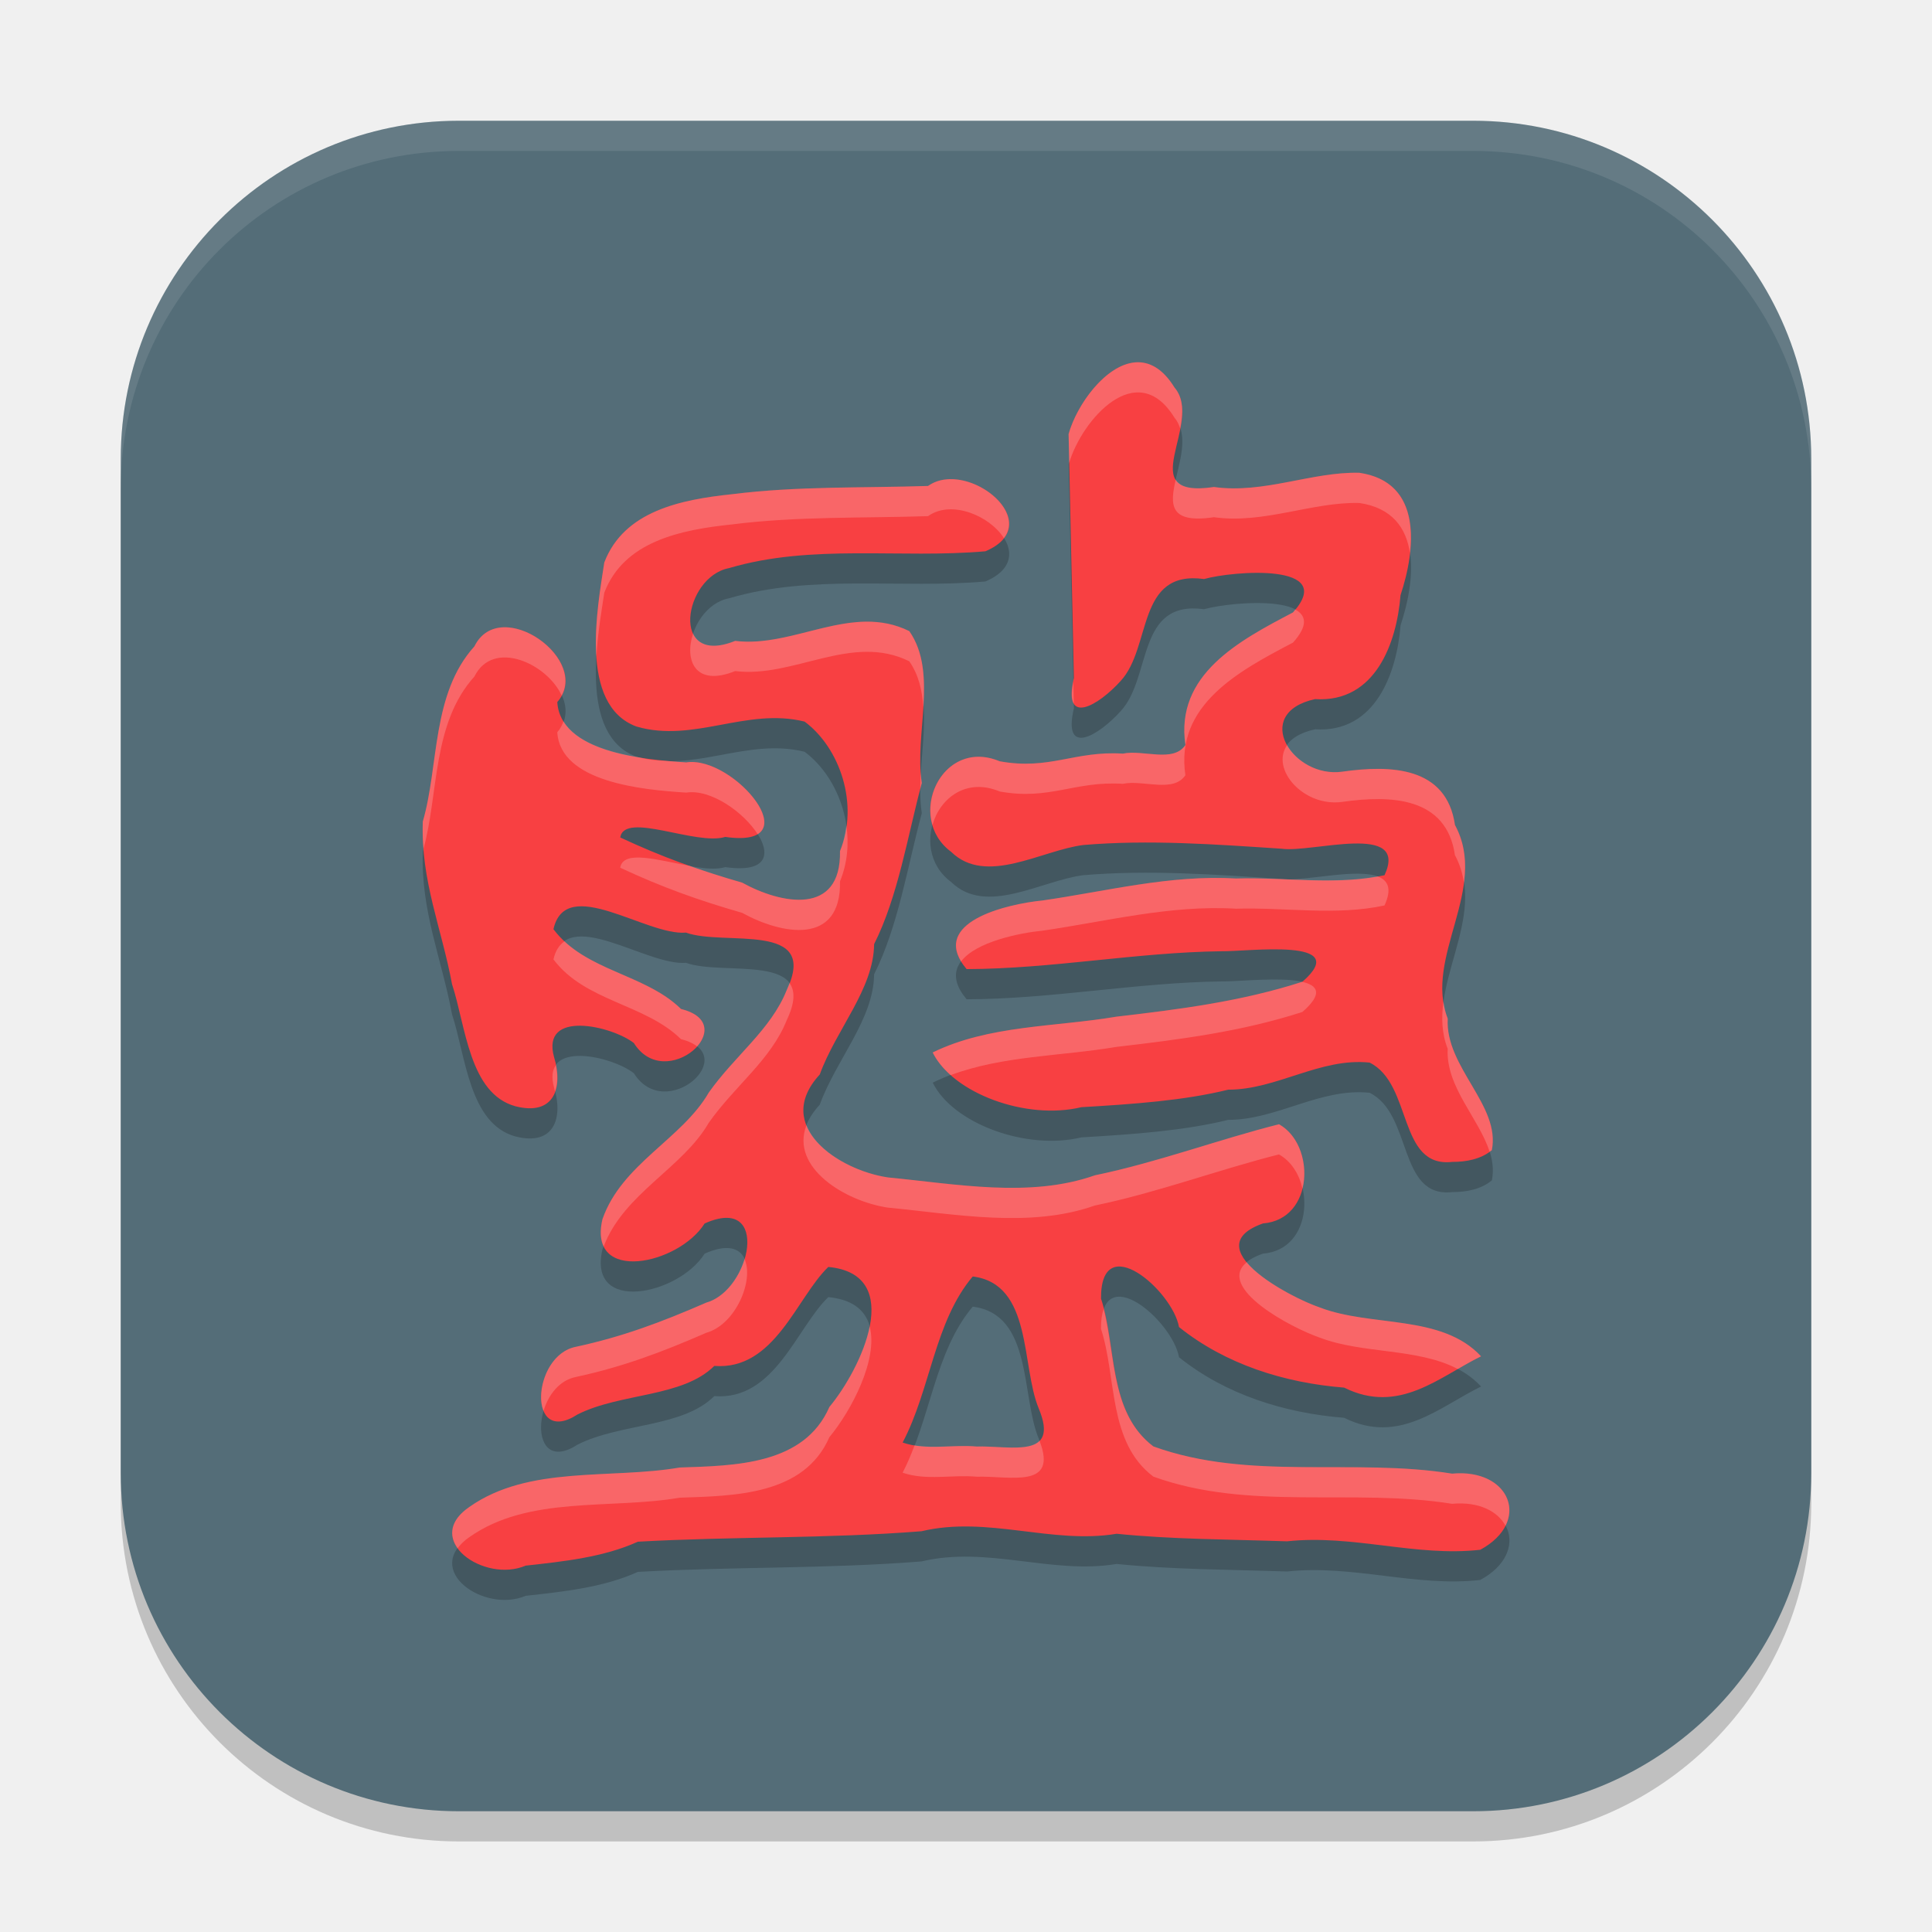
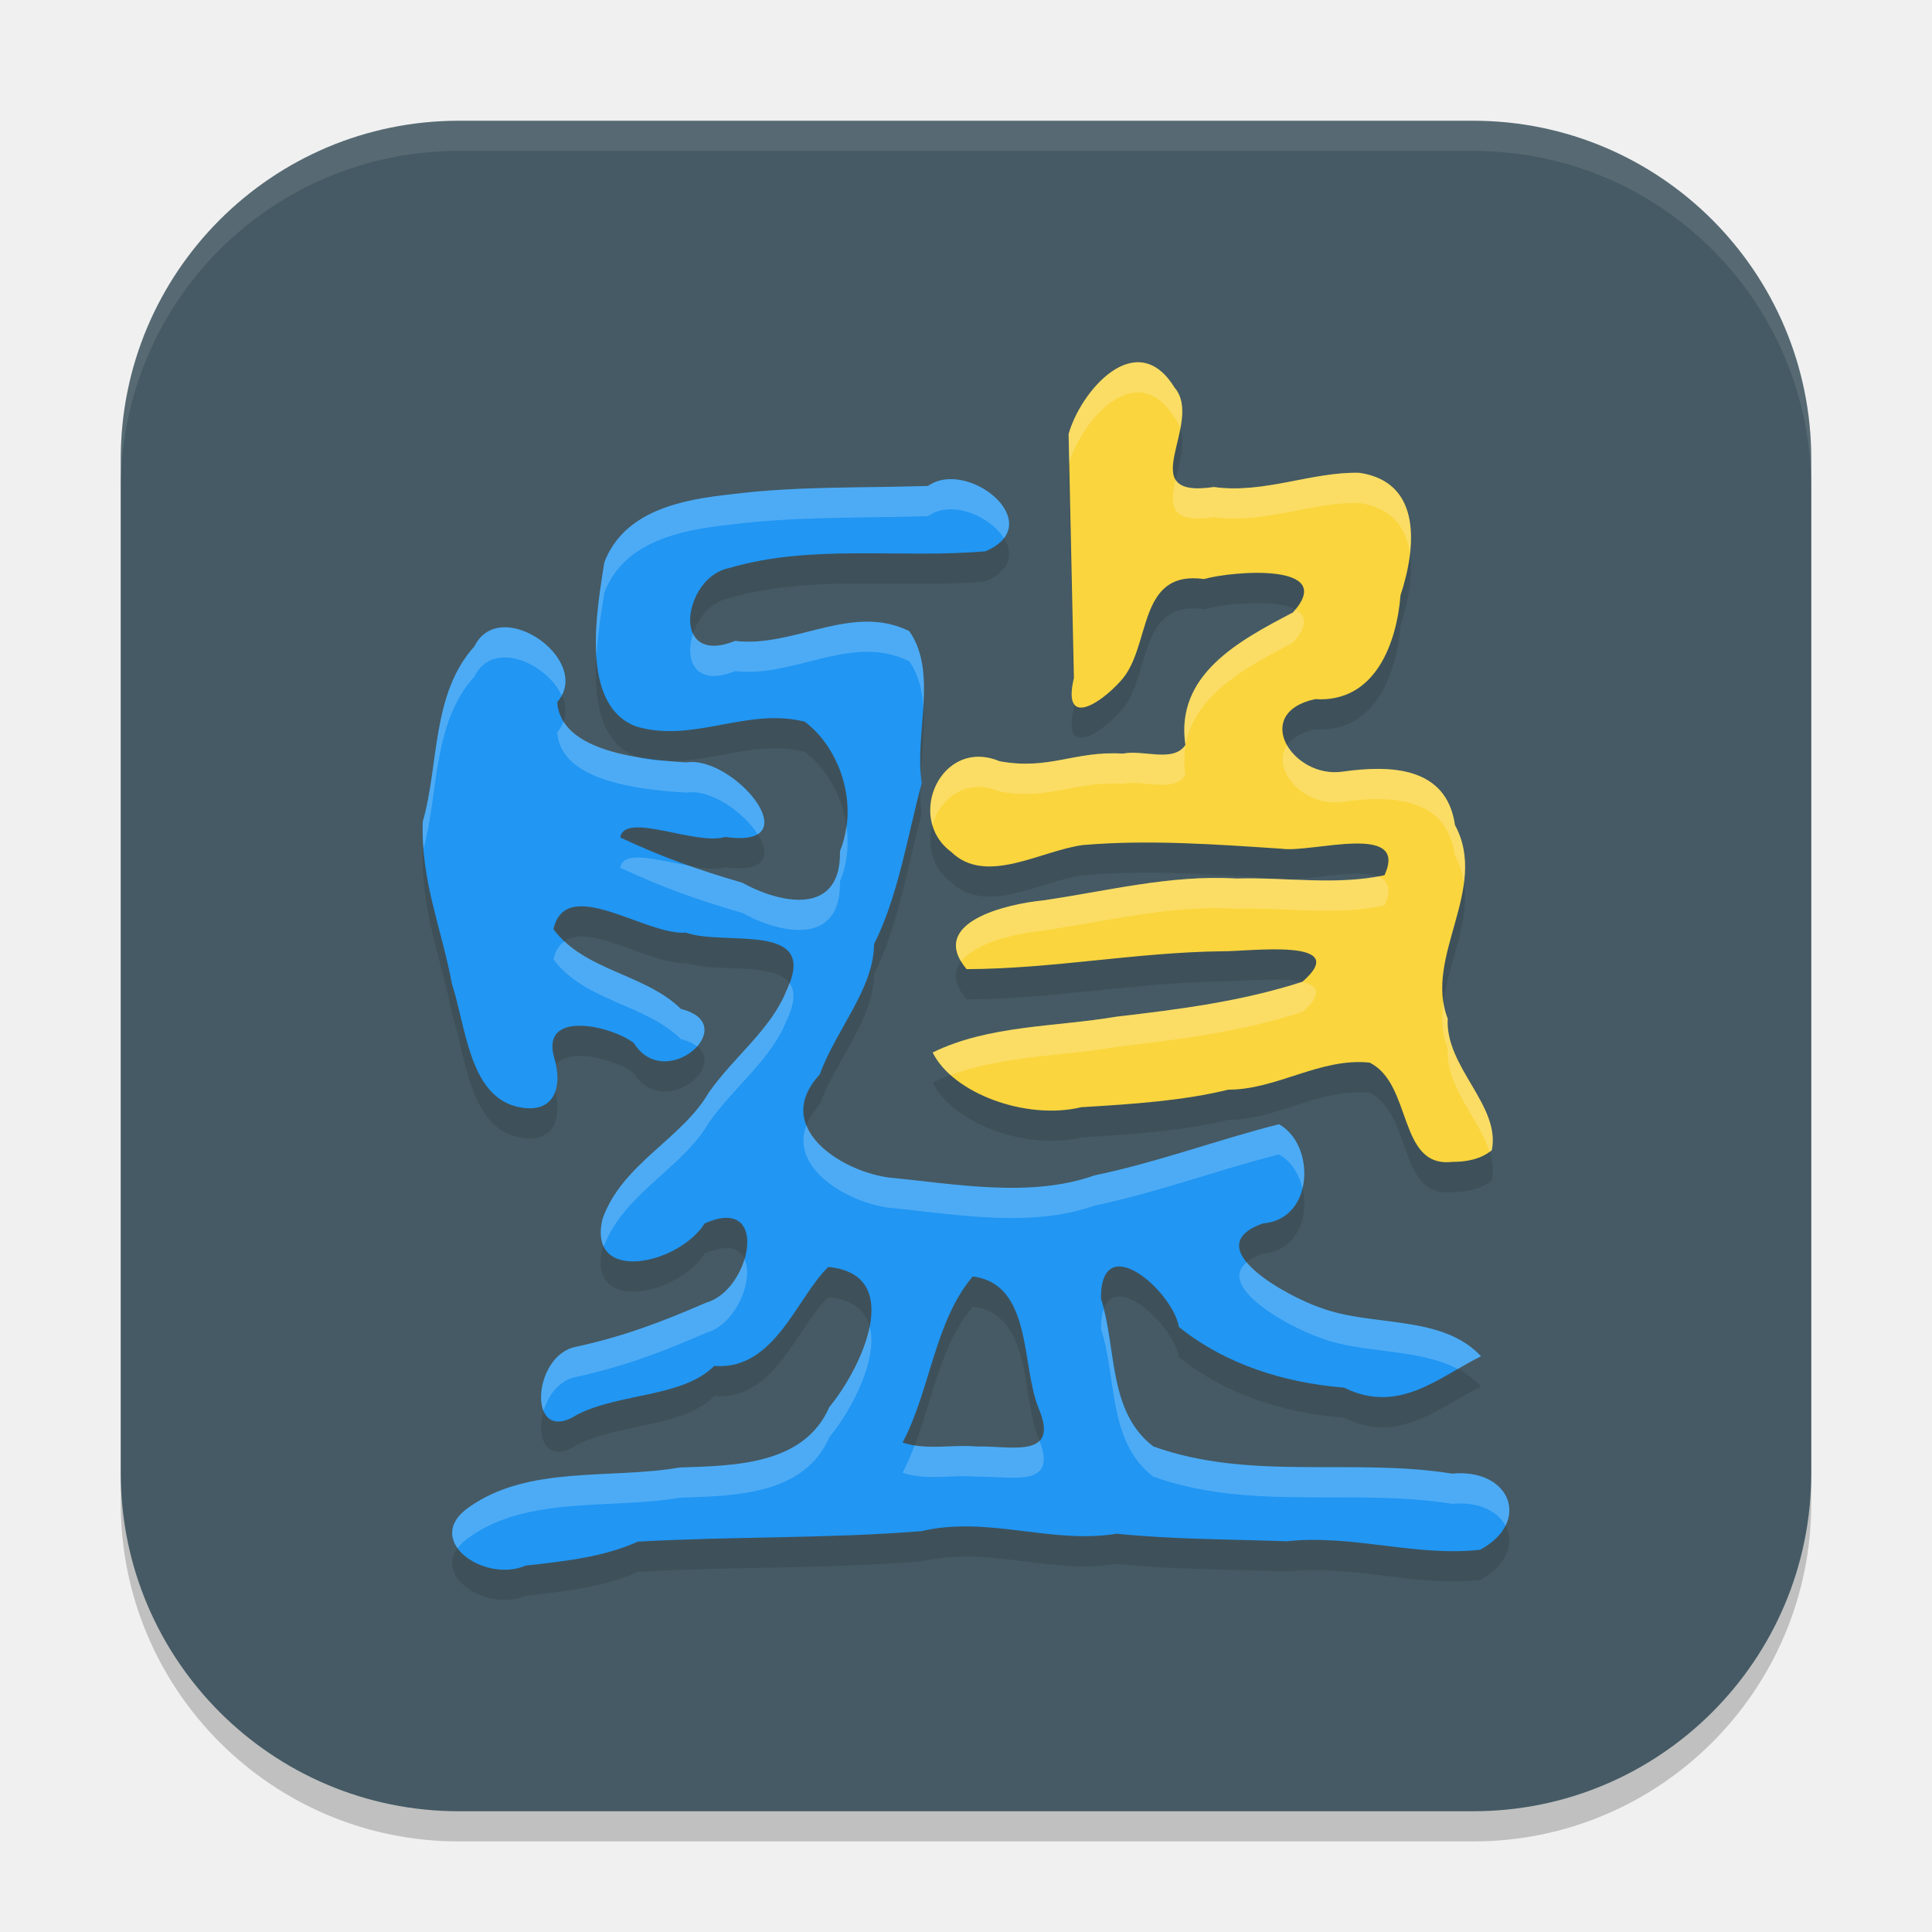
<svg xmlns="http://www.w3.org/2000/svg" width="64" height="64" version="1.1">
  <rect style="opacity:0.2" width="56" height="56" x="4" y="5" rx="11.2" ry="11.2" />
-   <rect style="fill:#546d78" width="56" height="56" x="4" y="4" rx="11.2" ry="11.2" />
-   <path style="opacity:0.2" d="m 17.419,52.861 c -1.378,0.597 -3.455,-0.855 -1.871,-1.941 1.969,-1.389 4.671,-0.911 6.968,-1.306 1.823,-0.062 4.122,-0.083 4.959,-2.006 1.056,-1.269 2.539,-4.393 -0.036,-4.639 -1.051,1.008 -1.773,3.435 -3.777,3.279 -1.057,1.049 -3.098,0.887 -4.527,1.606 -1.684,1.094 -1.529,-1.956 -0.052,-2.24 1.541,-0.333 2.811,-0.809 4.317,-1.464 1.486,-0.421 2.128,-3.602 -0.059,-2.62 -0.859,1.365 -3.887,2.012 -3.384,-0.141 0.636,-1.831 2.633,-2.656 3.522,-4.195 0.863,-1.223 2.06,-2.085 2.581,-3.393 1.099,-2.306 -2.072,-1.447 -3.336,-1.907 -1.315,0.113 -3.981,-1.936 -4.39,-0.113 1.047,1.397 3.03,1.469 4.226,2.643 2.062,0.508 -0.51,2.81 -1.563,1.127 -0.739,-0.571 -3.086,-1.113 -2.642,0.471 0.304,0.985 0.02,1.955 -1.275,1.626 -1.538,-0.416 -1.65,-2.661 -2.106,-4.046 -0.338,-1.834 -1.04,-3.427 -0.968,-5.388 0.54,-1.85 0.283,-4.225 1.71,-5.802 0.85,-1.726 3.948,0.475 2.745,1.844 0.101,1.653 2.809,1.907 4.27,1.999 1.576,-0.244 4.175,2.881 1.294,2.469 -0.968,0.299 -3.335,-0.858 -3.479,0.018 1.393,0.649 2.565,1.071 4.041,1.497 1.29,0.712 3.282,1.109 3.239,-1.045 0.639,-1.555 -0.004,-3.42 -1.172,-4.29 -1.927,-0.477 -3.672,0.717 -5.569,0.164 -1.94,-0.717 -1.277,-4.017 -1.068,-5.434 0.653,-1.71 2.54,-2.086 4.241,-2.264 2.151,-0.271 4.323,-0.202 6.485,-0.272 1.315,-0.933 4.027,1.261 1.9,2.164 -2.821,0.248 -5.742,-0.255 -8.491,0.557 -1.51,0.287 -1.987,3.294 0.202,2.412 1.947,0.239 3.861,-1.267 5.768,-0.324 0.96,1.377 0.162,3.396 0.414,5.03 -0.469,1.742 -0.781,3.751 -1.58,5.339 -0.013,1.491 -1.258,2.825 -1.8,4.318 -1.579,1.711 0.625,3.171 2.261,3.41 2.247,0.216 4.704,0.689 6.854,-0.071 2.063,-0.426 4.123,-1.193 6.098,-1.69 1.217,0.674 1.169,3.15 -0.531,3.285 -2.216,0.783 0.817,2.419 1.885,2.785 1.714,0.658 4.035,0.213 5.34,1.617 -1.369,0.664 -2.713,1.946 -4.535,1.037 -1.977,-0.157 -3.929,-0.769 -5.472,-2.007 -0.211,-1.205 -2.601,-3.281 -2.583,-0.942 0.527,1.612 0.222,3.75 1.735,4.897 3.179,1.152 6.623,0.374 9.895,0.902 1.926,-0.18 2.643,1.59 0.934,2.521 -2.127,0.243 -4.23,-0.516 -6.402,-0.28 -1.991,-0.067 -3.8,-0.064 -5.645,-0.25 -2.146,0.358 -4.277,-0.604 -6.462,-0.084 -3.127,0.249 -6.268,0.171 -9.399,0.347 -1.139,0.518 -2.479,0.656 -3.708,0.792 z m 14.937,-3.943 c 1.114,-0.033 2.765,0.441 2.051,-1.267 -0.585,-1.415 -0.2,-4.118 -2.184,-4.366 -1.268,1.501 -1.395,3.742 -2.322,5.501 0.794,0.272 1.639,0.058 2.456,0.133 z m 15.756,-9.429 c -1.814,0.207 -1.311,-2.58 -2.74,-3.289 -1.632,-0.172 -3.074,0.899 -4.685,0.897 -1.464,0.361 -3.144,0.479 -4.864,0.58 -1.834,0.442 -4.265,-0.466 -4.925,-1.813 1.859,-0.911 4.063,-0.843 6.083,-1.186 2.109,-0.245 4.153,-0.507 6.164,-1.156 1.701,-1.482 -1.829,-0.993 -2.679,-1.011 -2.828,0.037 -5.614,0.583 -8.445,0.592 -1.31,-1.554 1.354,-2.159 2.511,-2.273 2.13,-0.307 4.232,-0.858 6.415,-0.729 1.633,-0.048 3.317,0.24 4.918,-0.108 0.818,-1.775 -2.407,-0.731 -3.411,-0.878 -2.18,-0.144 -4.39,-0.307 -6.567,-0.123 -1.387,0.174 -3.22,1.358 -4.377,0.227 -1.531,-1.131 -0.324,-3.808 1.608,-3.001 1.652,0.302 2.483,-0.355 4.082,-0.253 0.664,-0.142 1.668,0.314 2.07,-0.286 -0.346,-2.337 1.784,-3.457 3.563,-4.391 1.495,-1.659 -2.001,-1.374 -2.945,-1.107 -2.252,-0.308 -1.725,2.258 -2.766,3.379 -0.71,0.789 -1.936,1.548 -1.547,-0.102 -0.058,-2.693 -0.117,-5.386 -0.175,-8.078 0.391,-1.417 2.245,-3.589 3.507,-1.544 1.011,1.18 -1.453,3.704 1.307,3.296 1.651,0.233 3.247,-0.51 4.816,-0.471 2.123,0.312 1.866,2.539 1.365,4.056 -0.124,1.561 -0.823,3.571 -2.832,3.442 -2.121,0.468 -0.748,2.63 0.899,2.404 1.612,-0.23 3.458,-0.171 3.737,1.766 1.139,2.101 -1.041,4.366 -0.24,6.414 -0.089,1.61 1.759,2.875 1.461,4.358 -0.356,0.298 -0.852,0.391 -1.307,0.388 z" />
-   <path style="fill:#f84042" d="m 17.419,51.861 c -1.378,0.597 -3.455,-0.855 -1.871,-1.941 1.969,-1.389 4.671,-0.911 6.968,-1.306 1.823,-0.062 4.122,-0.083 4.959,-2.006 1.056,-1.269 2.539,-4.393 -0.036,-4.639 -1.051,1.008 -1.773,3.435 -3.777,3.279 -1.057,1.049 -3.098,0.887 -4.527,1.606 -1.684,1.094 -1.529,-1.956 -0.052,-2.24 1.541,-0.333 2.811,-0.809 4.317,-1.464 1.486,-0.421 2.128,-3.602 -0.059,-2.62 -0.859,1.365 -3.887,2.012 -3.384,-0.141 0.636,-1.831 2.633,-2.656 3.522,-4.195 0.863,-1.223 2.06,-2.085 2.581,-3.393 1.099,-2.306 -2.072,-1.447 -3.336,-1.907 -1.315,0.113 -3.981,-1.936 -4.39,-0.113 1.047,1.397 3.03,1.469 4.226,2.643 2.062,0.508 -0.51,2.81 -1.563,1.127 -0.739,-0.571 -3.086,-1.113 -2.642,0.471 0.304,0.985 0.02,1.955 -1.275,1.626 -1.538,-0.416 -1.65,-2.661 -2.106,-4.046 -0.338,-1.834 -1.04,-3.427 -0.968,-5.388 0.54,-1.85 0.283,-4.225 1.71,-5.802 0.85,-1.726 3.948,0.475 2.745,1.844 0.101,1.653 2.809,1.907 4.27,1.999 1.576,-0.244 4.175,2.881 1.294,2.469 -0.968,0.299 -3.335,-0.858 -3.479,0.018 1.393,0.649 2.565,1.071 4.041,1.497 1.29,0.712 3.282,1.109 3.239,-1.045 0.639,-1.555 -0.004,-3.42 -1.172,-4.29 -1.927,-0.477 -3.672,0.717 -5.569,0.164 -1.94,-0.717 -1.277,-4.017 -1.068,-5.434 0.653,-1.71 2.54,-2.086 4.241,-2.264 2.151,-0.271 4.323,-0.202 6.485,-0.272 1.315,-0.933 4.027,1.261 1.9,2.164 -2.821,0.248 -5.742,-0.255 -8.491,0.557 -1.51,0.287 -1.987,3.294 0.202,2.412 1.947,0.239 3.861,-1.267 5.768,-0.324 0.96,1.377 0.162,3.396 0.414,5.03 -0.469,1.742 -0.781,3.751 -1.58,5.339 -0.013,1.491 -1.258,2.825 -1.8,4.318 -1.579,1.711 0.625,3.171 2.261,3.41 2.247,0.216 4.704,0.689 6.854,-0.071 2.063,-0.426 4.123,-1.193 6.098,-1.69 1.217,0.674 1.169,3.15 -0.531,3.285 -2.216,0.783 0.817,2.419 1.885,2.785 1.714,0.658 4.035,0.213 5.34,1.617 -1.369,0.664 -2.713,1.946 -4.535,1.037 -1.977,-0.157 -3.929,-0.769 -5.472,-2.007 -0.211,-1.205 -2.601,-3.281 -2.583,-0.942 0.527,1.612 0.222,3.75 1.735,4.897 3.179,1.152 6.623,0.374 9.895,0.902 1.926,-0.18 2.643,1.59 0.934,2.521 -2.127,0.243 -4.23,-0.516 -6.402,-0.28 -1.991,-0.067 -3.8,-0.064 -5.645,-0.25 -2.146,0.358 -4.277,-0.604 -6.462,-0.084 -3.127,0.249 -6.268,0.171 -9.399,0.347 -1.139,0.518 -2.479,0.656 -3.708,0.792 z m 14.937,-3.943 c 1.114,-0.033 2.765,0.441 2.051,-1.267 -0.585,-1.415 -0.2,-4.118 -2.184,-4.366 -1.268,1.501 -1.395,3.742 -2.322,5.501 0.794,0.272 1.639,0.058 2.456,0.133 z M 48.111,38.489 c -1.814,0.207 -1.311,-2.58 -2.74,-3.289 -1.632,-0.172 -3.074,0.899 -4.685,0.897 -1.464,0.361 -3.144,0.479 -4.864,0.58 -1.834,0.442 -4.265,-0.466 -4.925,-1.813 1.859,-0.911 4.063,-0.843 6.083,-1.186 2.109,-0.245 4.153,-0.507 6.164,-1.156 1.701,-1.482 -1.829,-0.993 -2.679,-1.011 -2.828,0.037 -5.614,0.583 -8.445,0.592 -1.31,-1.554 1.354,-2.159 2.511,-2.273 2.13,-0.307 4.232,-0.858 6.415,-0.729 1.633,-0.048 3.317,0.24 4.918,-0.108 0.818,-1.775 -2.407,-0.731 -3.411,-0.878 -2.18,-0.144 -4.39,-0.307 -6.567,-0.123 -1.387,0.174 -3.22,1.358 -4.377,0.227 -1.531,-1.131 -0.324,-3.808 1.608,-3.001 1.652,0.302 2.483,-0.355 4.082,-0.253 0.664,-0.142 1.668,0.314 2.07,-0.286 -0.346,-2.337 1.784,-3.457 3.563,-4.391 1.495,-1.659 -2.001,-1.374 -2.945,-1.107 -2.252,-0.308 -1.725,2.258 -2.766,3.379 -0.71,0.789 -1.936,1.548 -1.547,-0.102 -0.058,-2.693 -0.117,-5.386 -0.175,-8.078 0.391,-1.417 2.245,-3.589 3.507,-1.544 1.011,1.18 -1.453,3.704 1.307,3.296 1.651,0.233 3.247,-0.51 4.816,-0.471 2.123,0.312 1.866,2.539 1.365,4.056 -0.124,1.561 -0.823,3.571 -2.832,3.442 -2.121,0.468 -0.748,2.63 0.899,2.404 1.612,-0.23 3.458,-0.171 3.737,1.766 1.139,2.101 -1.041,4.366 -0.24,6.414 -0.089,1.61 1.759,2.875 1.461,4.358 -0.356,0.298 -0.852,0.391 -1.307,0.388 z" />
-   <path style="opacity:0.1;fill:#ffffff" d="M 15.199 4 C 8.994 4 4 8.994 4 15.199 L 4 16.199 C 4 9.994 8.994 5 15.199 5 L 48.801 5 C 55.006 5 60 9.994 60 16.199 L 60 15.199 C 60 8.994 55.006 4 48.801 4 L 15.199 4 z" />
-   <path style="fill:#ffffff;opacity:0.2" d="M 37.613 12.004 C 36.629 12.076 35.667 13.407 35.398 14.381 C 35.405 14.696 35.413 15.011 35.42 15.326 C 35.842 13.909 37.66 11.816 38.906 13.836 C 38.999 13.944 39.053 14.066 39.094 14.193 C 39.189 13.697 39.22 13.201 38.906 12.836 C 38.512 12.197 38.06 11.971 37.613 12.004 z M 45.029 15.662 C 43.46 15.623 41.864 16.366 40.213 16.133 C 39.454 16.245 39.097 16.131 38.947 15.889 C 38.759 16.709 38.718 17.354 40.213 17.133 C 41.864 17.366 43.46 16.623 45.029 16.662 C 46.125 16.823 46.584 17.496 46.705 18.316 C 46.842 17.092 46.55 15.886 45.029 15.662 z M 31.588 15.875 C 31.284 15.859 30.989 15.923 30.742 16.098 C 28.58 16.168 26.408 16.1 24.258 16.371 C 22.557 16.549 20.671 16.925 20.018 18.635 C 19.909 19.373 19.679 20.621 19.756 21.75 C 19.803 20.938 19.94 20.158 20.018 19.635 C 20.671 17.925 22.557 17.549 24.258 17.371 C 26.408 17.1 28.58 17.168 30.742 17.098 C 31.525 16.542 32.797 17.097 33.254 17.826 C 33.871 17.033 32.681 15.932 31.588 15.875 z M 42.906 20.191 C 42.879 20.224 42.863 20.253 42.832 20.287 C 41.053 21.221 38.921 22.343 39.268 24.68 C 38.865 25.279 37.861 24.823 37.197 24.965 C 35.598 24.863 34.769 25.521 33.117 25.219 C 31.599 24.584 30.535 26.1 30.889 27.328 C 31.137 26.444 32.006 25.754 33.117 26.219 C 34.769 26.521 35.598 25.863 37.197 25.965 C 37.861 25.823 38.865 26.279 39.268 25.68 C 38.921 23.343 41.053 22.221 42.832 21.287 C 43.345 20.718 43.264 20.382 42.906 20.191 z M 28.688 20.594 C 27.254 20.608 25.814 21.41 24.354 21.23 C 23.573 21.545 23.136 21.362 22.959 20.988 C 22.671 21.849 23.009 22.772 24.354 22.23 C 26.3 22.469 28.214 20.963 30.121 21.906 C 30.433 22.354 30.549 22.872 30.586 23.42 C 30.642 22.506 30.618 21.619 30.121 20.906 C 29.644 20.671 29.165 20.589 28.688 20.594 z M 16.672 20.781 C 16.281 20.796 15.927 20.981 15.715 21.412 C 14.288 22.989 14.545 25.365 14.006 27.215 C 13.994 27.525 14.007 27.823 14.029 28.117 C 14.534 26.281 14.312 23.962 15.715 22.412 C 16.331 21.161 18.121 21.976 18.605 23.039 C 19.149 22.032 17.765 20.739 16.672 20.781 z M 35.555 22.59 C 35.487 22.942 35.495 23.182 35.57 23.307 C 35.565 23.068 35.56 22.829 35.555 22.59 z M 18.666 23.895 C 18.622 24.019 18.562 24.14 18.461 24.256 C 18.562 25.909 21.269 26.164 22.73 26.256 C 23.549 26.129 24.638 26.909 25.098 27.633 C 25.978 27.096 24.015 25.057 22.73 25.256 C 22.532 25.243 22.307 25.227 22.072 25.205 C 21.77 25.198 21.466 25.169 21.158 25.086 C 20.135 24.918 19.096 24.591 18.666 23.895 z M 42.637 24.684 C 42.077 25.476 43.182 26.74 44.461 26.564 C 46.072 26.335 47.918 26.393 48.197 28.33 C 48.36 28.63 48.449 28.934 48.494 29.24 C 48.577 28.596 48.536 27.956 48.197 27.33 C 47.918 25.393 46.072 25.335 44.461 25.564 C 43.669 25.673 42.944 25.226 42.637 24.684 z M 30.504 25.574 C 30.493 25.76 30.488 25.943 30.486 26.125 C 30.502 26.064 30.517 25.998 30.533 25.938 C 30.515 25.82 30.512 25.696 30.504 25.574 z M 28.037 27.346 C 28 27.633 27.939 27.92 27.826 28.195 C 27.869 30.35 25.876 29.952 24.586 29.24 C 23.964 29.06 23.401 28.879 22.848 28.684 C 21.816 28.5 20.645 28.135 20.545 28.744 C 21.938 29.393 23.11 29.814 24.586 30.24 C 25.876 30.952 27.869 31.35 27.826 29.195 C 28.071 28.599 28.126 27.959 28.037 27.346 z M 45.635 29.033 C 44.102 29.309 42.501 29.055 40.945 29.102 C 38.763 28.972 36.661 29.523 34.531 29.83 C 33.44 29.937 31.012 30.482 31.838 31.848 C 32.326 31.201 33.761 30.906 34.531 30.83 C 36.661 30.523 38.763 29.972 40.945 30.102 C 42.578 30.053 44.262 30.342 45.863 29.994 C 46.119 29.44 45.98 29.16 45.637 29.033 C 45.636 29.033 45.635 29.033 45.635 29.033 z M 18.699 31.184 C 18.53 31.301 18.4 31.486 18.334 31.781 C 19.381 33.178 21.363 33.25 22.559 34.424 C 22.797 34.482 22.968 34.566 23.092 34.664 C 23.473 34.236 23.481 33.651 22.559 33.424 C 21.49 32.375 19.795 32.204 18.699 31.184 z M 43.135 32.525 C 41.126 33.173 39.087 33.435 36.98 33.68 C 34.961 34.023 32.755 33.954 30.896 34.865 C 31.029 35.136 31.236 35.387 31.492 35.615 C 33.216 34.969 35.172 34.987 36.98 34.68 C 39.09 34.435 41.132 34.173 43.143 33.523 C 43.841 32.915 43.653 32.641 43.135 32.525 z M 26.152 32.564 C 26.123 32.642 26.099 32.715 26.059 32.801 C 25.537 34.109 24.341 34.97 23.479 36.193 C 22.59 37.733 20.593 38.557 19.957 40.389 C 19.866 40.777 19.893 41.071 19.998 41.289 C 20.671 39.529 22.607 38.704 23.479 37.193 C 24.341 35.97 25.537 35.109 26.059 33.801 C 26.346 33.199 26.338 32.815 26.152 32.564 z M 47.816 33.184 C 47.744 33.713 47.758 34.235 47.957 34.744 C 47.888 36.001 48.994 37.047 49.344 38.15 C 49.368 38.133 49.395 38.121 49.418 38.102 C 49.716 36.619 47.868 35.354 47.957 33.744 C 47.885 33.559 47.845 33.372 47.816 33.184 z M 18.414 35.283 C 18.297 35.448 18.259 35.685 18.354 36.023 C 18.368 36.069 18.373 36.113 18.385 36.158 C 18.474 35.911 18.479 35.607 18.414 35.283 z M 42.367 37.242 C 40.392 37.739 38.333 38.508 36.27 38.934 C 34.119 39.694 31.661 39.22 29.414 39.004 C 28.359 38.849 27.075 38.185 26.715 37.275 C 26.17 38.679 28.001 39.797 29.414 40.004 C 31.661 40.22 34.119 40.694 36.27 39.934 C 38.333 39.508 40.392 38.739 42.367 38.242 C 42.775 38.468 43.037 38.897 43.146 39.371 C 43.34 38.586 43.057 37.624 42.367 37.242 z M 24.662 41.707 C 24.475 42.334 24.011 42.977 23.398 43.15 C 21.893 43.805 20.623 44.28 19.082 44.613 C 18.14 44.794 17.739 46.097 18.006 46.736 C 18.161 46.216 18.528 45.72 19.082 45.613 C 20.623 45.28 21.893 44.805 23.398 44.15 C 24.378 43.873 24.985 42.4 24.662 41.707 z M 41.299 41.814 C 40.272 42.655 42.772 43.987 43.723 44.312 C 45.138 44.855 46.962 44.65 48.291 45.35 C 48.549 45.2 48.804 45.054 49.061 44.93 C 47.756 43.526 45.437 43.97 43.723 43.312 C 43.106 43.101 41.836 42.465 41.299 41.814 z M 36.561 43.363 C 36.502 43.526 36.469 43.739 36.471 44.018 C 36.998 45.63 36.692 47.767 38.205 48.914 C 41.384 50.066 44.829 49.289 48.102 49.816 C 48.991 49.733 49.617 50.067 49.871 50.541 C 50.317 49.655 49.555 48.68 48.102 48.816 C 44.829 48.289 41.384 49.066 38.205 47.914 C 36.797 46.846 36.956 44.925 36.561 43.363 z M 28.809 43.943 C 28.618 44.904 27.996 45.981 27.475 46.607 C 26.637 48.531 24.338 48.552 22.516 48.613 C 20.219 49.009 17.516 48.531 15.547 49.92 C 14.889 50.37 14.868 50.883 15.16 51.287 C 15.252 51.163 15.373 51.039 15.547 50.92 C 17.516 49.531 20.219 50.009 22.516 49.613 C 24.338 49.552 26.637 49.531 27.475 47.607 C 28.191 46.746 29.1 45.034 28.809 43.943 z M 34.436 47.73 C 34.074 48.096 33.097 47.896 32.355 47.918 C 31.674 47.856 30.972 47.99 30.297 47.879 C 30.179 48.19 30.053 48.495 29.9 48.785 C 30.694 49.057 31.539 48.843 32.355 48.918 C 33.45 48.885 35.06 49.338 34.436 47.73 z" />
+   <rect style="fill:#455a64" width="56" height="56" x="4" y="4" rx="11.2" ry="11.2" />
+   <path style="opacity:0.1" d="M 17.419,52.861 C 16.04,53.458 13.963,52.006 15.548,50.921 17.517,49.532 20.218,50.01 22.515,49.614 24.338,49.553 26.637,49.531 27.475,47.608 28.531,46.339 30.014,43.215 27.439,42.97 26.388,43.978 25.666,46.405 23.661,46.248 22.605,47.297 20.564,47.135 19.134,47.854 17.45,48.949 17.606,45.898 19.083,45.614 20.623,45.281 21.893,44.805 23.399,44.15 24.885,43.729 25.527,40.548 23.34,41.53 22.481,42.895 19.453,43.542 19.957,41.389 20.592,39.558 22.59,38.733 23.478,37.194 24.341,35.971 25.538,35.109 26.059,33.801 27.158,31.495 23.987,32.354 22.723,31.894 21.408,32.007 18.742,29.958 18.333,31.782 19.38,33.178 21.363,33.25 22.559,34.425 24.621,34.932 22.049,37.235 20.996,35.552 20.257,34.981 17.91,34.439 18.354,36.023 18.658,37.008 18.374,37.978 17.079,37.649 15.541,37.233 15.43,34.988 14.973,33.603 14.635,31.769 13.933,30.176 14.005,28.214 14.545,26.364 14.288,23.989 15.715,22.413 16.565,20.687 19.663,22.888 18.46,24.257 18.561,25.91 21.269,26.164 22.731,26.256 24.307,26.012 26.906,29.137 24.025,28.725 23.057,29.024 20.69,27.867 20.546,28.743 21.939,29.393 23.11,29.814 24.587,30.241 25.877,30.953 27.869,31.35 27.826,29.195 28.465,27.64 27.822,25.776 26.654,24.905 24.727,24.428 22.982,25.623 21.085,25.069 19.145,24.352 19.808,21.052 20.017,19.635 20.67,17.925 22.557,17.548 24.257,17.37 26.408,17.099 28.58,17.169 30.742,17.098 32.058,16.166 34.769,18.359 32.642,19.262 29.821,19.51 26.9,19.007 24.15,19.819 22.64,20.107 22.163,23.114 24.353,22.231 26.3,22.47 28.213,20.964 30.12,21.907 31.08,23.284 30.282,25.303 30.534,26.937 30.065,28.679 29.754,30.688 28.954,32.276 28.941,33.768 27.696,35.102 27.154,36.594 25.575,38.305 27.779,39.765 29.415,40.005 31.662,40.221 34.119,40.693 36.269,39.933 38.332,39.507 40.392,38.74 42.368,38.243 43.585,38.917 43.537,41.393 41.837,41.528 39.621,42.311 42.654,43.947 43.722,44.313 45.436,44.97 47.757,44.526 49.061,45.929 47.693,46.594 46.348,47.875 44.526,46.967 42.549,46.809 40.597,46.197 39.054,44.959 38.843,43.754 36.453,41.678 36.471,44.017 36.998,45.629 36.693,47.767 38.206,48.914 41.385,50.066 44.829,49.288 48.101,49.816 50.027,49.636 50.744,51.406 49.035,52.337 46.908,52.58 44.805,51.821 42.632,52.056 40.641,51.989 38.833,51.993 36.987,51.806 34.842,52.164 32.71,51.202 30.526,51.722 27.398,51.971 24.258,51.893 21.127,52.069 19.988,52.587 18.648,52.725 17.419,52.861 Z M 32.355,48.918 C 33.469,48.885 35.121,49.359 34.407,47.651 33.822,46.236 34.206,43.533 32.222,43.285 30.955,44.786 30.827,47.027 29.9,48.785 30.694,49.057 31.539,48.843 32.355,48.918 Z M 48.111,39.489 C 46.297,39.696 46.8,36.909 45.371,36.201 43.738,36.029 42.296,37.1 40.686,37.097 39.222,37.458 37.541,37.576 35.822,37.677 33.988,38.12 31.557,37.212 30.897,35.865 32.756,34.954 34.96,35.022 36.98,34.679 39.089,34.434 41.133,34.172 43.144,33.523 44.845,32.04 41.315,32.53 40.465,32.512 37.637,32.548 34.851,33.095 32.02,33.104 30.71,31.549 33.373,30.944 34.53,30.83 36.661,30.523 38.762,29.972 40.945,30.102 42.578,30.053 44.262,30.341 45.863,29.993 46.681,28.219 43.456,29.263 42.453,29.115 40.273,28.971 38.063,28.808 35.886,28.992 34.498,29.166 32.666,30.35 31.509,29.219 29.978,28.088 31.185,25.411 33.116,26.218 34.768,26.52 35.599,25.863 37.198,25.965 37.862,25.823 38.866,26.278 39.268,25.679 38.922,23.342 41.052,22.221 42.832,21.288 44.327,19.629 40.831,19.914 39.887,20.181 37.635,19.873 38.162,22.44 37.121,23.561 36.411,24.349 35.185,25.108 35.574,23.459 35.516,20.766 35.458,18.073 35.399,15.38 35.791,13.963 37.645,11.791 38.906,13.837 39.917,15.016 37.453,17.541 40.213,17.133 41.864,17.366 43.46,16.623 45.029,16.662 47.152,16.974 46.895,19.201 46.394,20.718 46.27,22.279 45.571,24.289 43.562,24.16 41.441,24.627 42.814,26.79 44.46,26.564 46.072,26.334 47.918,26.392 48.197,28.33 49.336,30.43 47.156,32.696 47.957,34.743 47.868,36.353 49.716,37.618 49.418,39.101 49.062,39.4 48.566,39.492 48.111,39.489 Z" />
+   <path style="fill:#fad53e" d="M 48.111,38.489 C 46.297,38.696 46.8,35.909 45.371,35.201 43.738,35.029 42.296,36.1 40.686,36.097 39.222,36.458 37.541,36.576 35.822,36.677 33.988,37.12 31.557,36.212 30.897,34.865 32.756,33.954 34.96,34.022 36.98,33.679 39.089,33.434 41.133,33.172 43.144,32.523 44.845,31.04 41.315,31.53 40.465,31.512 37.637,31.548 34.851,32.095 32.02,32.104 30.71,30.549 33.373,29.944 34.53,29.83 36.661,29.523 38.762,28.972 40.945,29.102 42.578,29.053 44.262,29.341 45.863,28.993 46.681,27.219 43.456,28.263 42.453,28.115 40.273,27.971 38.063,27.808 35.886,27.992 34.498,28.166 32.666,29.35 31.509,28.219 29.978,27.088 31.185,24.411 33.116,25.218 34.768,25.52 35.599,24.863 37.198,24.965 37.862,24.823 38.866,25.278 39.268,24.679 38.922,22.342 41.052,21.221 42.832,20.288 44.327,18.629 40.831,18.914 39.887,19.181 37.635,18.873 38.162,21.44 37.121,22.561 36.411,23.349 35.185,24.108 35.574,22.459 35.516,19.766 35.458,17.073 35.399,14.38 35.791,12.963 37.645,10.791 38.906,12.837 39.917,14.016 37.453,16.541 40.213,16.133 41.864,16.366 43.46,15.623 45.029,15.662 47.152,15.974 46.895,18.201 46.394,19.718 46.27,21.279 45.571,23.289 43.562,23.16 41.441,23.627 42.814,25.79 44.46,25.564 46.072,25.334 47.918,25.392 48.197,27.33 49.336,29.43 47.156,31.696 47.957,33.743 47.868,35.353 49.716,36.618 49.418,38.101 49.062,38.4 48.566,38.492 48.111,38.489 Z" />
+   <path style="fill:#2196f3" d="M 17.419,51.861 C 16.04,52.458 13.963,51.006 15.548,49.921 17.517,48.532 20.218,49.01 22.515,48.614 24.338,48.553 26.637,48.531 27.475,46.608 28.531,45.339 30.014,42.215 27.439,41.97 26.388,42.978 25.666,45.405 23.661,45.248 22.605,46.297 20.564,46.135 19.134,46.854 17.45,47.949 17.606,44.898 19.083,44.614 20.623,44.281 21.893,43.805 23.399,43.15 24.885,42.729 25.527,39.548 23.34,40.53 22.481,41.895 19.453,42.542 19.957,40.389 20.592,38.558 22.59,37.733 23.478,36.194 24.341,34.971 25.538,34.109 26.059,32.801 27.158,30.495 23.987,31.354 22.723,30.894 21.408,31.007 18.742,28.958 18.333,30.782 19.38,32.178 21.363,32.25 22.559,33.425 24.621,33.932 22.049,36.235 20.996,34.552 20.257,33.981 17.91,33.439 18.354,35.023 18.658,36.008 18.374,36.978 17.079,36.649 15.541,36.233 15.43,33.988 14.973,32.603 14.635,30.769 13.933,29.176 14.005,27.214 14.545,25.364 14.288,22.989 15.715,21.413 16.565,19.687 19.663,21.888 18.46,23.257 18.561,24.91 21.269,25.164 22.731,25.256 24.307,25.012 26.906,28.137 24.025,27.725 23.057,28.024 20.69,26.867 20.546,27.743 21.939,28.393 23.11,28.814 24.587,29.241 25.877,29.953 27.869,30.35 27.826,28.195 28.465,26.64 27.822,24.776 26.654,23.905 24.727,23.428 22.982,24.623 21.085,24.069 19.145,23.352 19.808,20.052 20.017,18.635 20.67,16.925 22.557,16.548 24.257,16.37 26.408,16.099 28.58,16.169 30.742,16.098 32.058,15.166 34.769,17.359 32.642,18.262 29.821,18.51 26.9,18.007 24.15,18.819 22.64,19.107 22.163,22.114 24.353,21.231 26.3,21.47 28.213,19.964 30.12,20.907 31.08,22.284 30.282,24.303 30.534,25.937 30.065,27.679 29.754,29.688 28.954,31.276 28.941,32.768 27.696,34.102 27.154,35.594 25.575,37.305 27.779,38.765 29.415,39.005 31.662,39.221 34.119,39.693 36.269,38.933 38.332,38.507 40.392,37.74 42.368,37.243 43.585,37.917 43.537,40.393 41.837,40.528 39.621,41.311 42.654,42.947 43.722,43.313 45.436,43.97 47.757,43.526 49.061,44.929 47.693,45.594 46.348,46.875 44.526,45.967 42.549,45.809 40.597,45.197 39.054,43.959 38.843,42.754 36.453,40.678 36.471,43.017 36.998,44.629 36.693,46.767 38.206,47.914 41.385,49.066 44.829,48.288 48.101,48.816 50.027,48.636 50.744,50.406 49.035,51.337 46.908,51.58 44.805,50.821 42.632,51.056 40.641,50.989 38.833,50.993 36.987,50.806 34.842,51.164 32.71,50.202 30.526,50.722 27.398,50.971 24.258,50.893 21.127,51.069 19.988,51.587 18.648,51.725 17.419,51.861 Z M 32.355,47.918 C 33.469,47.885 35.121,48.359 34.407,46.651 33.822,45.236 34.206,42.533 32.222,42.285 30.955,43.786 30.827,46.027 29.9,47.785 30.694,48.057 31.539,47.843 32.355,47.918 Z" />
+   <path style="fill:#ffffff;opacity:0.2" d="M 37.613,12.004 C 36.629,12.076 35.667,13.407 35.398,14.381 35.405,14.696 35.413,15.011 35.42,15.326 35.842,13.909 37.66,11.816 38.906,13.836 38.999,13.944 39.053,14.066 39.094,14.193 39.189,13.697 39.22,13.201 38.906,12.836 38.512,12.197 38.06,11.971 37.613,12.004 Z M 45.029,15.662 C 43.46,15.623 41.864,16.366 40.213,16.133 39.454,16.245 39.097,16.131 38.947,15.889 38.759,16.709 38.718,17.354 40.213,17.133 41.864,17.366 43.46,16.623 45.029,16.662 46.125,16.823 46.584,17.496 46.705,18.316 46.842,17.092 46.55,15.886 45.029,15.662 Z M 31.588,15.875 C 31.284,15.859 30.989,15.923 30.742,16.098 28.58,16.168 26.408,16.1 24.258,16.371 22.557,16.549 20.671,16.925 20.018,18.635 19.909,19.373 19.679,20.621 19.756,21.75 19.803,20.938 19.94,20.158 20.018,19.635 20.671,17.925 22.557,17.549 24.258,17.371 26.408,17.1 28.58,17.168 30.742,17.098 31.525,16.542 32.797,17.097 33.254,17.826 33.871,17.033 32.681,15.932 31.588,15.875 Z M 42.906,20.191 C 42.879,20.224 42.863,20.253 42.832,20.287 41.053,21.221 38.921,22.343 39.268,24.68 38.865,25.279 37.861,24.823 37.197,24.965 35.598,24.863 34.769,25.521 33.117,25.219 31.599,24.584 30.535,26.1 30.889,27.328 31.137,26.444 32.006,25.754 33.117,26.219 34.769,26.521 35.598,25.863 37.197,25.965 37.861,25.823 38.865,26.279 39.268,25.68 38.921,23.343 41.053,22.221 42.832,21.287 43.345,20.718 43.264,20.382 42.906,20.191 Z M 28.687,20.594 C 27.254,20.608 25.814,21.41 24.354,21.23 23.573,21.545 23.136,21.362 22.959,20.988 22.671,21.849 23.009,22.772 24.354,22.23 26.3,22.469 28.214,20.963 30.121,21.906 30.433,22.354 30.549,22.872 30.586,23.42 30.642,22.506 30.618,21.619 30.121,20.906 29.644,20.671 29.165,20.589 28.687,20.594 Z M 16.672,20.781 C 16.281,20.796 15.927,20.981 15.715,21.412 14.288,22.989 14.545,25.365 14.006,27.215 13.994,27.525 14.007,27.823 14.029,28.117 14.534,26.281 14.312,23.962 15.715,22.412 16.331,21.161 18.121,21.976 18.605,23.039 19.149,22.032 17.765,20.739 16.672,20.781 Z M 18.666,23.895 C 18.622,24.019 18.562,24.14 18.461,24.256 18.562,25.909 21.269,26.164 22.73,26.256 23.549,26.129 24.638,26.909 25.098,27.633 25.978,27.096 24.015,25.057 22.73,25.256 22.532,25.243 22.307,25.227 22.072,25.205 21.77,25.198 21.466,25.169 21.158,25.086 20.135,24.918 19.096,24.591 18.666,23.895 Z M 42.637,24.684 C 42.077,25.476 43.182,26.74 44.461,26.564 46.072,26.335 47.918,26.393 48.197,28.33 48.36,28.63 48.449,28.934 48.494,29.24 48.577,28.596 48.536,27.956 48.197,27.33 47.918,25.393 46.072,25.335 44.461,25.564 43.669,25.673 42.944,25.226 42.637,24.684 Z M 28.037,27.346 C 28,27.633 27.939,27.92 27.826,28.195 27.869,30.35 25.876,29.952 24.586,29.24 23.964,29.06 23.401,28.879 22.848,28.684 21.816,28.5 20.645,28.135 20.545,28.744 21.938,29.393 23.11,29.814 24.586,30.24 25.876,30.952 27.869,31.35 27.826,29.195 28.071,28.599 28.126,27.959 28.037,27.346 Z M 45.635,29.033 C 44.102,29.309 42.501,29.055 40.945,29.102 38.763,28.972 36.661,29.523 34.531,29.83 33.44,29.937 31.012,30.482 31.838,31.848 32.326,31.201 33.761,30.906 34.531,30.83 36.661,30.523 38.763,29.972 40.945,30.102 42.578,30.053 44.262,30.342 45.863,29.994 46.119,29.44 45.98,29.16 45.637,29.033 45.636,29.033 45.635,29.033 45.635,29.033 Z M 18.699,31.184 C 18.53,31.301 18.4,31.486 18.334,31.781 19.381,33.178 21.363,33.25 22.559,34.424 22.797,34.482 22.968,34.566 23.092,34.664 23.473,34.236 23.481,33.651 22.559,33.424 21.49,32.375 19.795,32.204 18.699,31.184 Z M 43.135,32.525 C 41.126,33.173 39.087,33.435 36.98,33.68 34.961,34.023 32.755,33.954 30.896,34.865 31.029,35.136 31.236,35.387 31.492,35.615 33.216,34.969 35.172,34.987 36.98,34.68 39.09,34.435 41.132,34.173 43.143,33.523 43.841,32.915 43.653,32.641 43.135,32.525 Z M 26.152,32.564 C 26.123,32.642 26.099,32.715 26.059,32.801 25.537,34.109 24.341,34.97 23.479,36.193 22.59,37.733 20.593,38.557 19.957,40.389 19.866,40.777 19.893,41.071 19.998,41.289 20.671,39.529 22.607,38.704 23.479,37.193 24.341,35.97 25.537,35.109 26.059,33.801 26.346,33.199 26.338,32.815 26.152,32.564 Z M 47.816,33.184 C 47.744,33.713 47.758,34.235 47.957,34.744 47.888,36.001 48.994,37.047 49.344,38.15 49.368,38.133 49.395,38.121 49.418,38.102 49.716,36.619 47.868,35.354 47.957,33.744 47.885,33.559 47.845,33.372 47.816,33.184 Z M 42.367,37.242 C 40.392,37.739 38.333,38.508 36.27,38.934 34.119,39.694 31.661,39.22 29.414,39.004 28.359,38.849 27.075,38.185 26.715,37.275 26.17,38.679 28.001,39.797 29.414,40.004 31.661,40.22 34.119,40.694 36.27,39.934 38.333,39.508 40.392,38.739 42.367,38.242 42.775,38.468 43.037,38.897 43.146,39.371 43.34,38.586 43.057,37.624 42.367,37.242 Z M 24.662,41.707 C 24.475,42.334 24.011,42.977 23.398,43.15 21.893,43.805 20.623,44.28 19.082,44.613 18.14,44.794 17.739,46.097 18.006,46.736 18.161,46.216 18.528,45.72 19.082,45.613 20.623,45.28 21.893,44.805 23.398,44.15 24.378,43.873 24.985,42.4 24.662,41.707 Z M 41.299,41.814 C 40.272,42.655 42.772,43.987 43.723,44.313 45.138,44.855 46.962,44.65 48.291,45.35 48.549,45.2 48.804,45.054 49.061,44.93 47.756,43.526 45.437,43.97 43.723,43.313 43.106,43.101 41.836,42.465 41.299,41.814 Z M 36.561,43.363 C 36.502,43.526 36.469,43.739 36.471,44.018 36.998,45.63 36.692,47.767 38.205,48.914 41.384,50.066 44.829,49.289 48.102,49.816 48.991,49.733 49.617,50.067 49.871,50.541 50.317,49.655 49.555,48.68 48.102,48.816 44.829,48.289 41.384,49.066 38.205,47.914 36.797,46.846 36.956,44.925 36.561,43.363 Z M 28.809,43.943 C 28.618,44.904 27.996,45.981 27.475,46.607 26.637,48.531 24.338,48.552 22.516,48.613 20.219,49.009 17.516,48.531 15.547,49.92 14.889,50.37 14.868,50.883 15.16,51.287 15.252,51.163 15.373,51.039 15.547,50.92 17.516,49.531 20.219,50.009 22.516,49.613 24.338,49.552 26.637,49.531 27.475,47.607 28.191,46.746 29.1,45.034 28.809,43.943 Z M 34.436,47.73 C 34.074,48.096 33.097,47.896 32.355,47.918 31.674,47.856 30.972,47.99 30.297,47.879 30.179,48.19 30.053,48.495 29.9,48.785 30.694,49.057 31.539,48.843 32.355,48.918 33.45,48.885 35.06,49.338 34.436,47.73 Z" />
+   <path style="fill:#ffffff;opacity:0.1" d="M 15.199 4 C 8.994 4 4 8.994 4 15.199 L 4 16.199 C 4 9.994 8.994 5 15.199 5 L 48.801 5 C 55.006 5 60 9.994 60 16.199 L 60 15.199 C 60 8.994 55.006 4 48.801 4 L 15.199 4 z" />
</svg>
